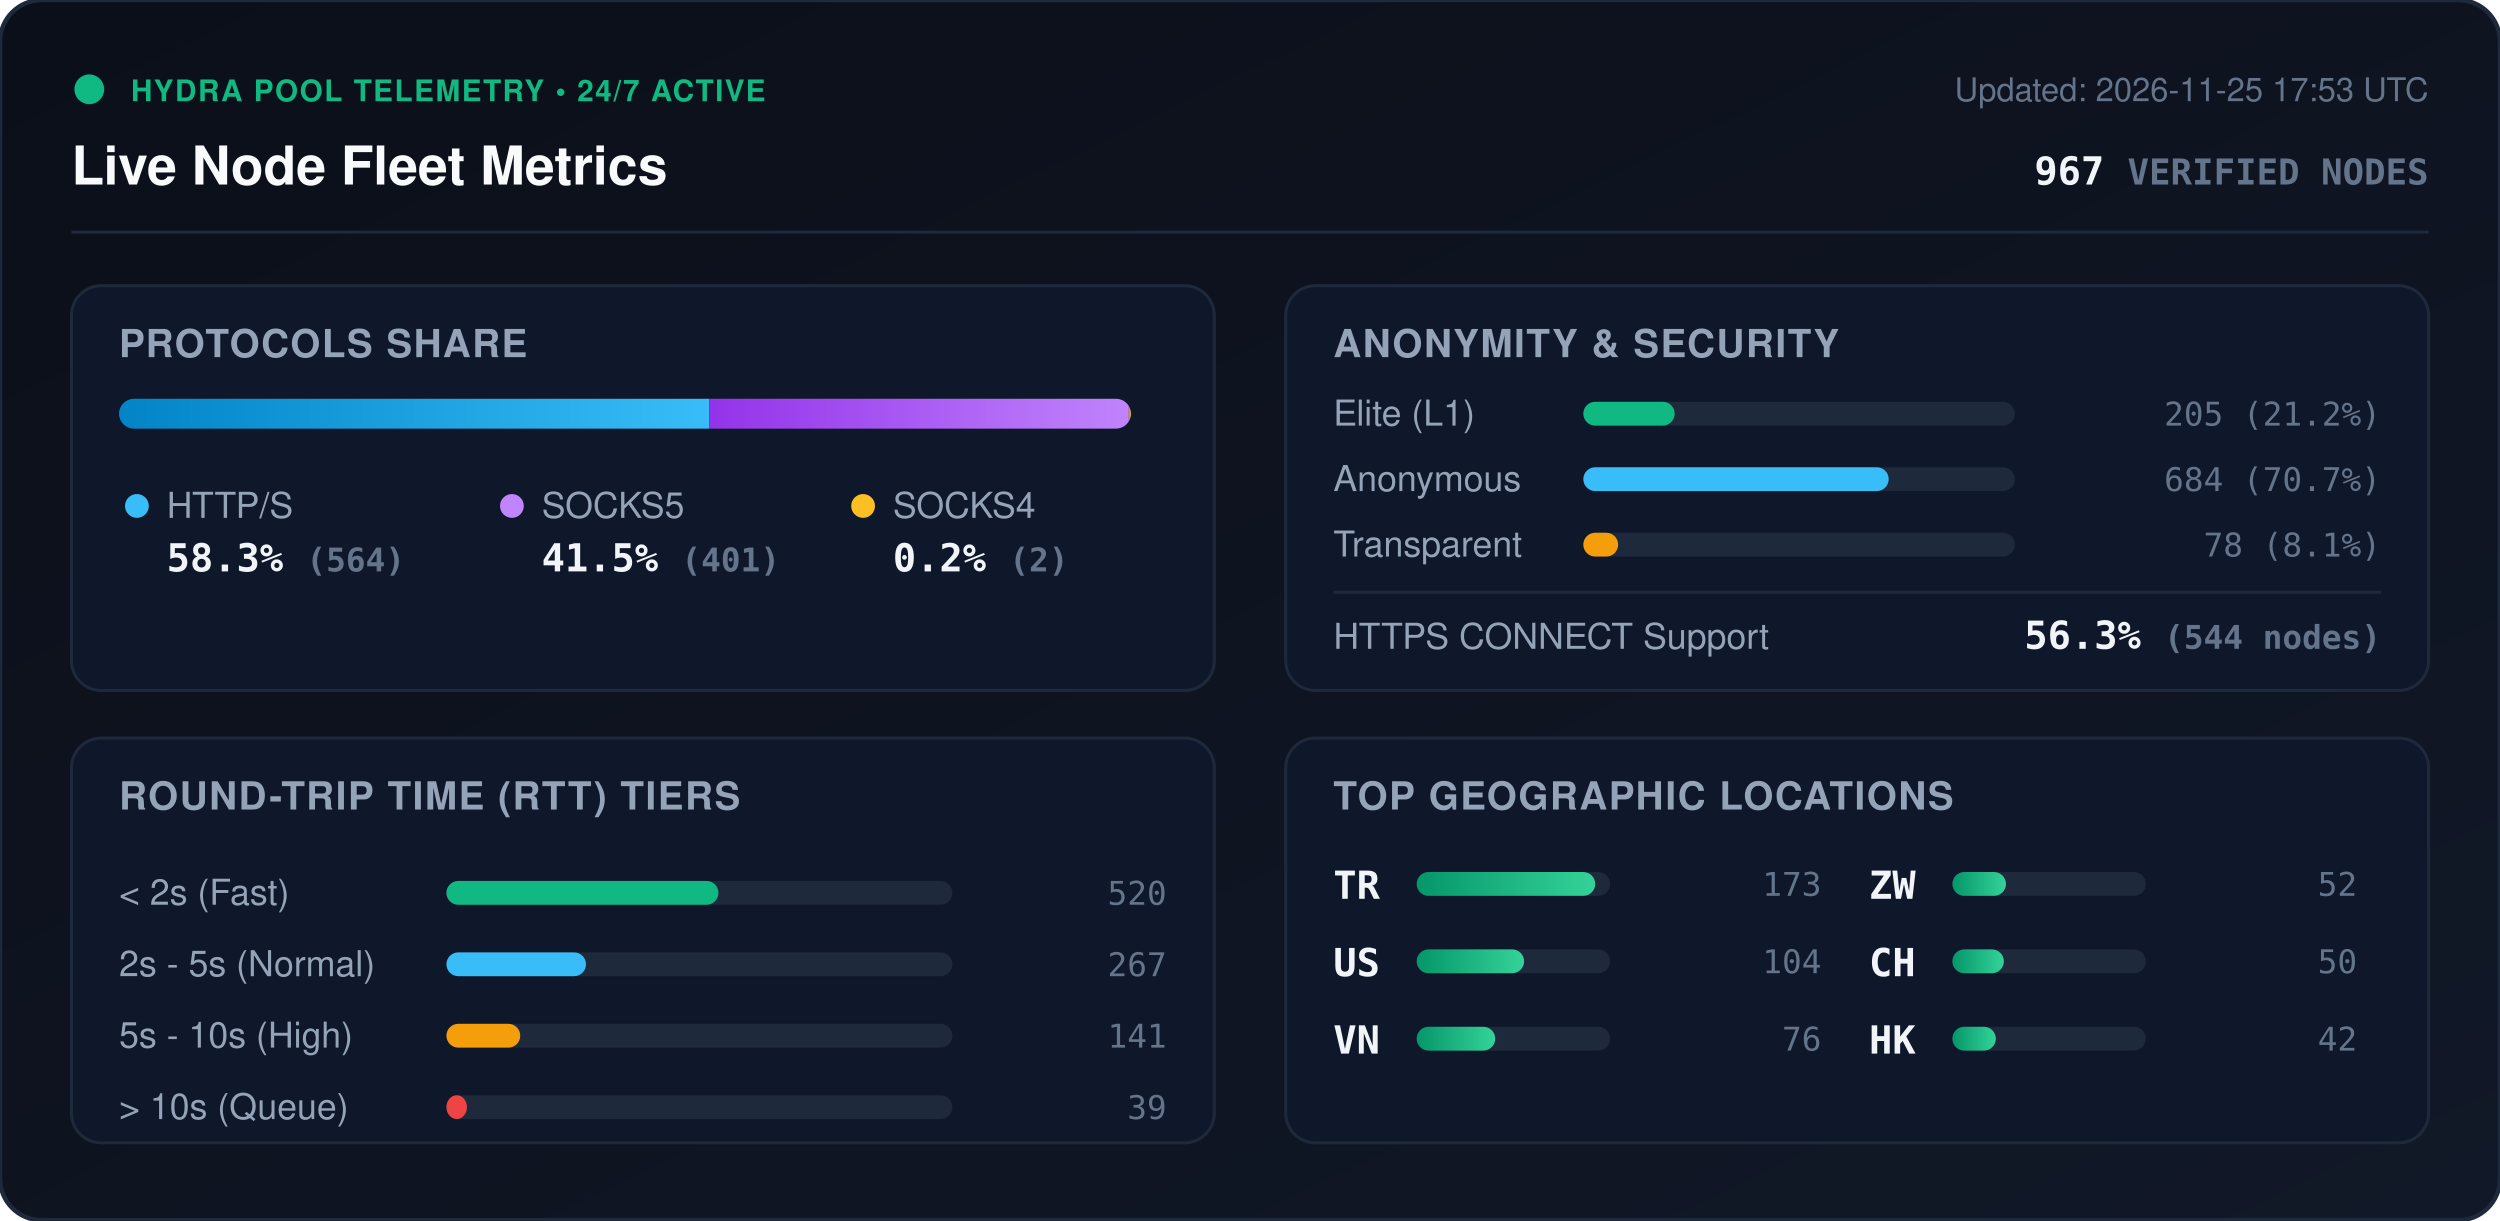
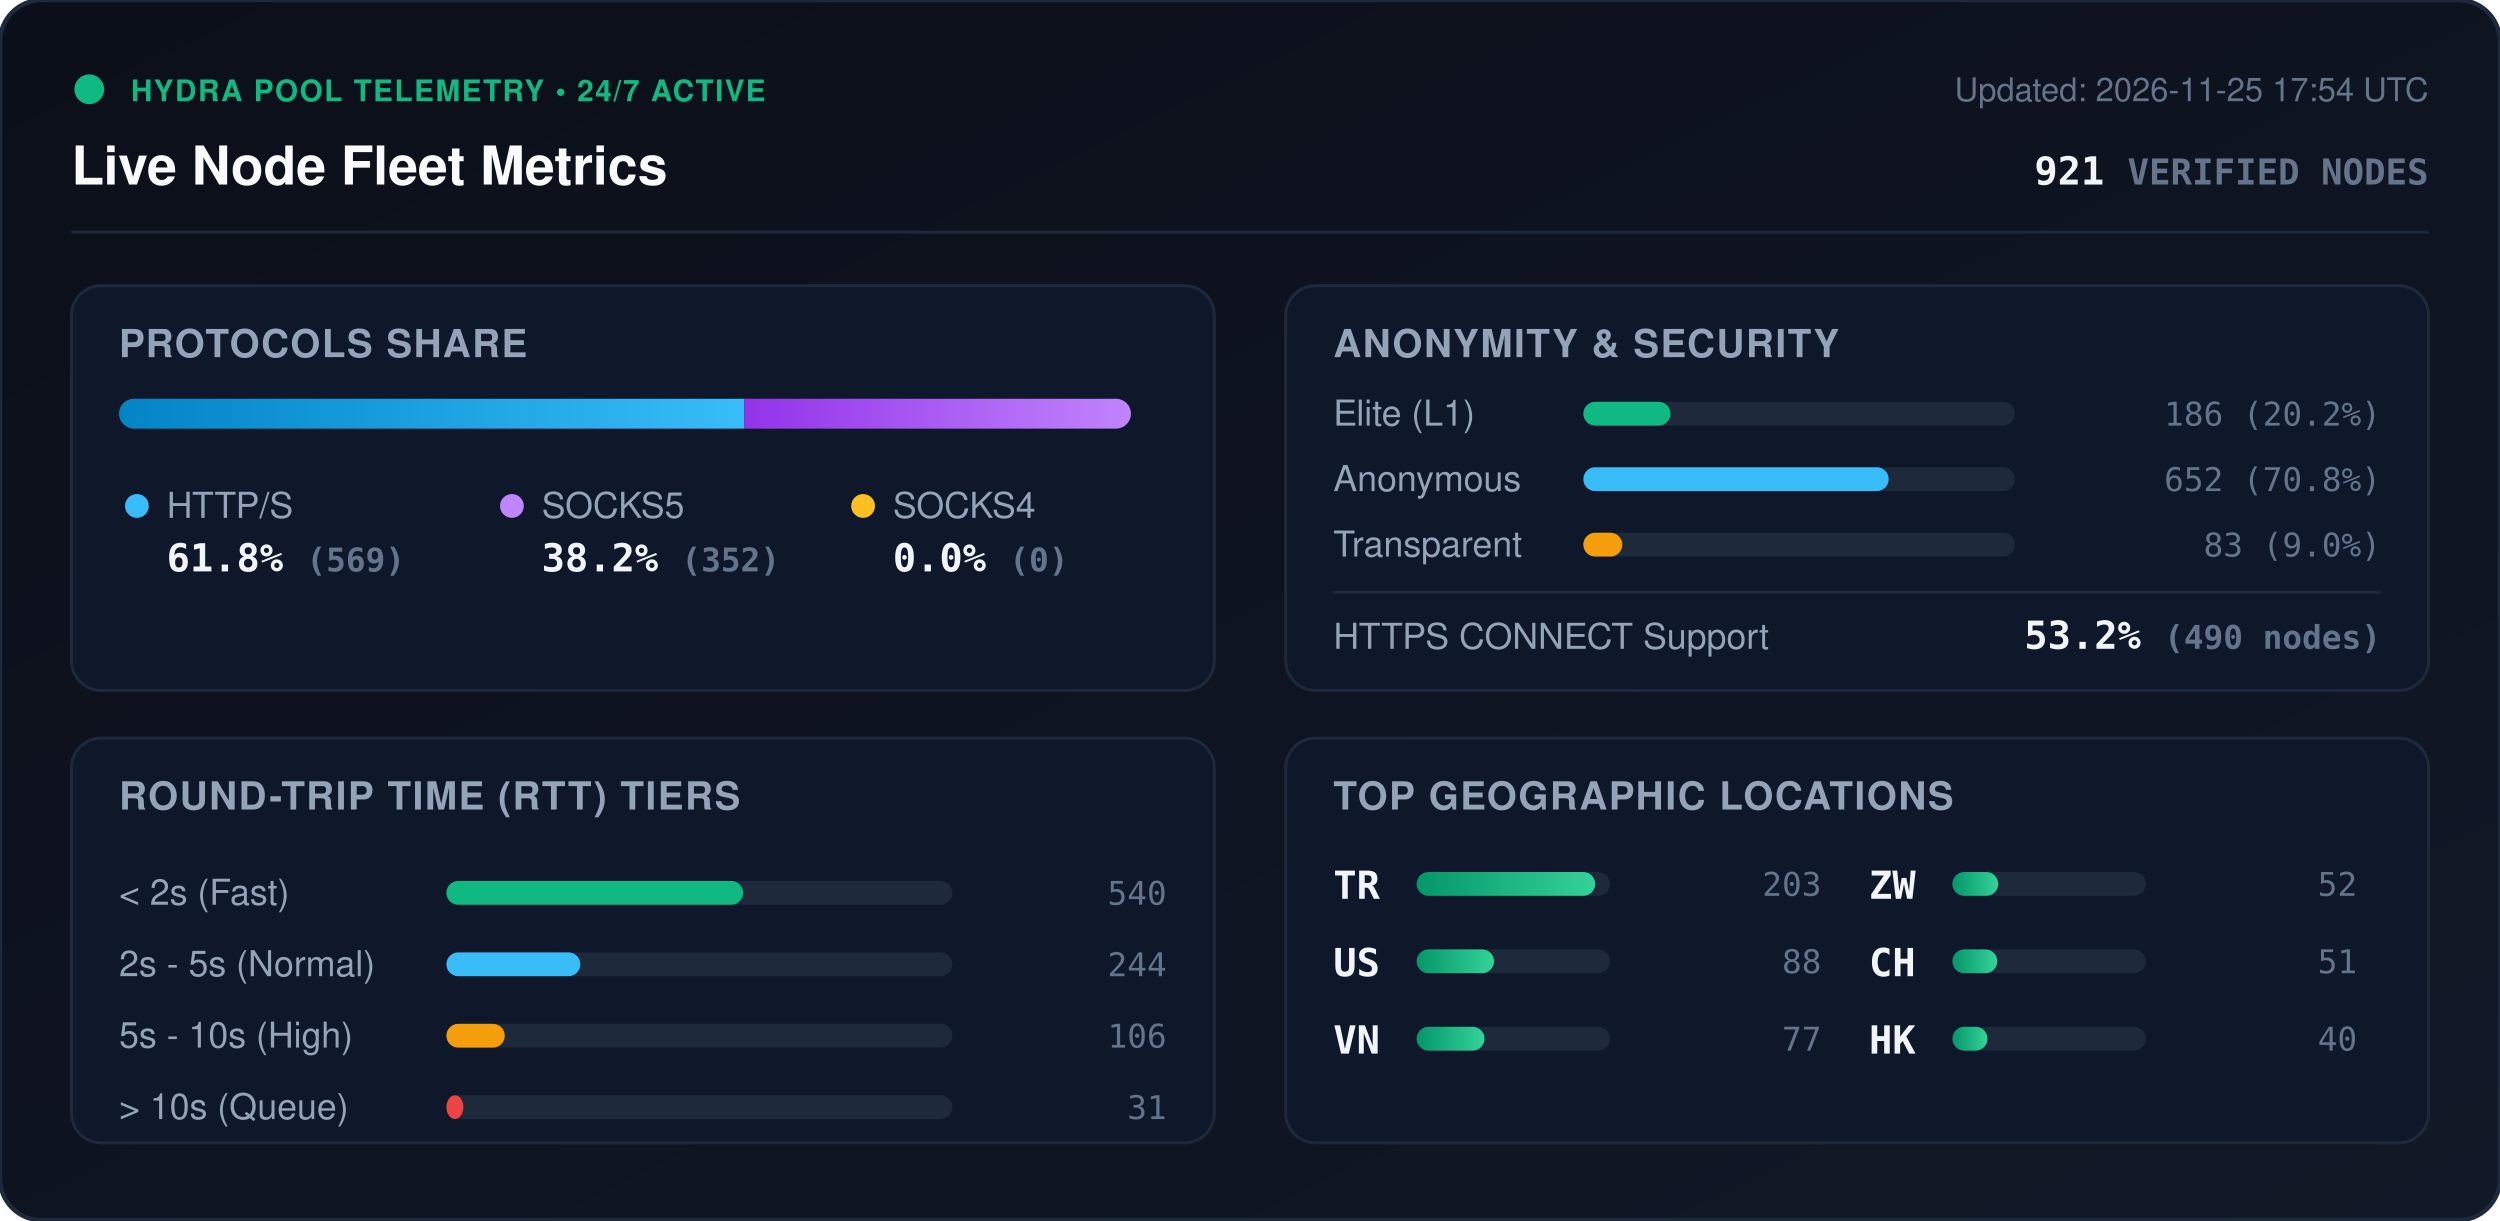
<svg xmlns="http://www.w3.org/2000/svg" viewBox="0 0 840 410" width="840" height="410" style="max-width: 100%; height: auto;">
  <defs>
    <linearGradient id="bg" x1="0%" y1="0%" x2="100%" y2="100%">
      <stop offset="0%" stop-color="#0b0f19" />
      <stop offset="100%" stop-color="#111827" />
    </linearGradient>
    <linearGradient id="bar-http" x1="0%" y1="0%" x2="100%" y2="0%">
      <stop offset="0%" stop-color="#0284c7" />
      <stop offset="100%" stop-color="#38bdf8" />
    </linearGradient>
    <linearGradient id="bar-socks5" x1="0%" y1="0%" x2="100%" y2="0%">
      <stop offset="0%" stop-color="#9333ea" />
      <stop offset="100%" stop-color="#c084fc" />
    </linearGradient>
    <linearGradient id="bar-socks4" x1="0%" y1="0%" x2="100%" y2="0%">
      <stop offset="0%" stop-color="#d97706" />
      <stop offset="100%" stop-color="#fbbf24" />
    </linearGradient>
    <linearGradient id="bar-green" x1="0%" y1="0%" x2="100%" y2="0%">
      <stop offset="0%" stop-color="#059669" />
      <stop offset="100%" stop-color="#34d399" />
    </linearGradient>
    <clipPath id="prog-track-clip">
      <rect width="340.0" height="10" rx="5" />
    </clipPath>
    <style>
      .title { font: 700 18px -apple-system, BlinkMacSystemFont, 'Segoe UI', Helvetica, Arial, sans-serif; fill: #f8fafc; }
      .sub { font: 500 11px -apple-system, BlinkMacSystemFont, 'Segoe UI', Helvetica, Arial, sans-serif; fill: #64748b; }
      .section-hdr { font: 600 13px -apple-system, BlinkMacSystemFont, 'Segoe UI', Helvetica, Arial, sans-serif; fill: #94a3b8; letter-spacing: 0.5px; }
      .metric-val { font: 700 13px -apple-system, BlinkMacSystemFont, 'Segoe UI', Helvetica, Arial, sans-serif; fill: #f1f5f9; }
      .metric-lbl { font: 500 12px -apple-system, BlinkMacSystemFont, 'Segoe UI', Helvetica, Arial, sans-serif; fill: #94a3b8; }
      .badge-txt { font: 700 10px -apple-system, BlinkMacSystemFont, 'Segoe UI', Helvetica, Arial, sans-serif; fill: #10b981; letter-spacing: 0.5px; }
      .mono { font-family: ui-monospace, SFMono-Regular, Menlo, Monaco, Consolas, monospace; }
      .pulse { animation: beacon 2s infinite ease-in-out; }
      @keyframes beacon { 0%, 100% { opacity: 1; } 50% { opacity: 0.35; } }
    </style>
  </defs>
  <rect width="840" height="410" rx="14" fill="url(#bg)" stroke="#1e293b" stroke-width="1.5" />
  <g transform="translate(24, 24)">
    <circle cx="6" cy="6" r="5" fill="#10b981" class="pulse" />
    <text x="20" y="10" class="badge-txt">HYDRA POOL TELEMETRY • 24/7 ACTIVE</text>
    <text x="0" y="38" class="title">Live Node Fleet Metrics</text>
-     <text x="792" y="10" text-anchor="end" class="sub">Updated: 2026-11-25 17:53 UTC</text>
-     <text x="792" y="38" text-anchor="end" class="metric-val mono" fill="#38bdf8">967 <tspan font-size="12" fill="#64748b">VERIFIED NODES</tspan>
+     <text x="792" y="10" text-anchor="end" class="sub">Updated: 2026-11-25 17:54 UTC</text>
+     <text x="792" y="38" text-anchor="end" class="metric-val mono" fill="#38bdf8">921 <tspan font-size="12" fill="#64748b">VERIFIED NODES</tspan>
    </text>
  </g>
  <line x1="24" y1="78" x2="816" y2="78" stroke="#1e293b" stroke-width="1" />
  <g transform="translate(24, 96)">
    <rect width="384" height="136" rx="10" fill="#0f172a" stroke="#1e293b" />
    <text x="16" y="24" class="section-hdr">PROTOCOLS SHARE</text>
    <g transform="translate(16, 38)">
      <rect width="340.0" height="10" rx="5" fill="#1e293b" />
      <g clip-path="url(#prog-track-clip)">
-         <rect x="0" width="198.3" height="10" fill="url(#bar-http)" />
-         <rect x="198.3" width="141.0" height="10" fill="url(#bar-socks5)" />
-         <rect x="339.3" width="0.7" height="10" fill="url(#bar-socks4)" />
+         <rect x="0" width="210.1" height="10" fill="url(#bar-http)" />
+         <rect x="210.1" width="129.9" height="10" fill="url(#bar-socks5)" />
+         <rect x="340.0" width="0.0" height="10" fill="url(#bar-socks4)" />
      </g>
    </g>
    <g transform="translate(16, 68)">
      <circle cx="6" cy="6" r="4" fill="#38bdf8" />
      <text x="16" y="10" class="metric-lbl">HTTP/S</text>
-       <text x="16" y="28" class="metric-val mono">58.3% <tspan font-size="11" fill="#64748b">(564)</tspan>
+       <text x="16" y="28" class="metric-val mono">61.8% <tspan font-size="11" fill="#64748b">(569)</tspan>
      </text>
      <circle cx="132" cy="6" r="4" fill="#c084fc" />
      <text x="142" y="10" class="metric-lbl">SOCKS5</text>
-       <text x="142" y="28" class="metric-val mono">41.5% <tspan font-size="11" fill="#64748b">(401)</tspan>
+       <text x="142" y="28" class="metric-val mono">38.2% <tspan font-size="11" fill="#64748b">(352)</tspan>
      </text>
      <circle cx="250" cy="6" r="4" fill="#fbbf24" />
      <text x="260" y="10" class="metric-lbl">SOCKS4</text>
-       <text x="260" y="28" class="metric-val mono">0.2% <tspan font-size="11" fill="#64748b">(2)</tspan>
+       <text x="260" y="28" class="metric-val mono">0.0% <tspan font-size="11" fill="#64748b">(0)</tspan>
      </text>
    </g>
  </g>
  <g transform="translate(432, 96)">
    <rect width="384" height="136" rx="10" fill="#0f172a" stroke="#1e293b" />
    <text x="16" y="24" class="section-hdr">ANONYMITY &amp; SECURITY</text>
    <text x="16" y="47" class="metric-lbl">Elite (L1)</text>
    <rect x="100" y="39" width="145.0" height="8" rx="4" fill="#1e293b" />
-     <rect x="100" y="39" width="30.7" height="8" rx="4" fill="#10b981" />
-     <text x="368" y="47" text-anchor="end" class="mono sub" fill="#e2e8f0">205 (21.2%)</text>
+     <rect x="100" y="39" width="29.3" height="8" rx="4" fill="#10b981" />
+     <text x="368" y="47" text-anchor="end" class="mono sub" fill="#e2e8f0">186 (20.2%)</text>
    <text x="16" y="69" class="metric-lbl">Anonymous</text>
    <rect x="100" y="61" width="145.0" height="8" rx="4" fill="#1e293b" />
    <rect x="100" y="61" width="102.6" height="8" rx="4" fill="#38bdf8" />
-     <text x="368" y="69" text-anchor="end" class="mono sub" fill="#e2e8f0">684 (70.7%)</text>
+     <text x="368" y="69" text-anchor="end" class="mono sub" fill="#e2e8f0">652 (70.8%)</text>
    <text x="16" y="91" class="metric-lbl">Transparent</text>
    <rect x="100" y="83" width="145.0" height="8" rx="4" fill="#1e293b" />
-     <rect x="100" y="83" width="11.7" height="8" rx="4" fill="#f59e0b" />
-     <text x="368" y="91" text-anchor="end" class="mono sub" fill="#e2e8f0">78 (8.1%)</text>
+     <rect x="100" y="83" width="13.1" height="8" rx="4" fill="#f59e0b" />
+     <text x="368" y="91" text-anchor="end" class="mono sub" fill="#e2e8f0">83 (9.0%)</text>
    <line x1="16" y1="103" x2="368" y2="103" stroke="#1e293b" stroke-width="1" />
    <text x="16" y="122" class="metric-lbl">HTTPS CONNECT Support</text>
-     <text x="368" y="122" text-anchor="end" class="metric-val mono" fill="#34d399">56.3% <tspan font-size="11" fill="#64748b">(544 nodes)</tspan>
+     <text x="368" y="122" text-anchor="end" class="metric-val mono" fill="#34d399">53.2% <tspan font-size="11" fill="#64748b">(490 nodes)</tspan>
    </text>
  </g>
  <g transform="translate(24, 248)">
    <rect width="384" height="136" rx="10" fill="#0f172a" stroke="#1e293b" />
    <text x="16" y="24" class="section-hdr">ROUND-TRIP TIME (RTT) TIERS</text>
    <g transform="translate(16, 42)">
      <text x="0" y="14" class="metric-lbl">&lt; 2s (Fast)</text>
      <rect x="110" y="6" width="170" height="8" rx="4" fill="#1e293b" />
-       <rect x="110" y="6" width="91.4" height="8" rx="4" fill="#10b981" />
-       <text x="352" y="14" text-anchor="end" class="mono sub">520</text>
+       <rect x="110" y="6" width="99.7" height="8" rx="4" fill="#10b981" />
+       <text x="352" y="14" text-anchor="end" class="mono sub">540</text>
      <text x="0" y="38" class="metric-lbl">2s - 5s (Normal)</text>
      <rect x="110" y="30" width="170" height="8" rx="4" fill="#1e293b" />
-       <rect x="110" y="30" width="46.9" height="8" rx="4" fill="#38bdf8" />
-       <text x="352" y="38" text-anchor="end" class="mono sub">267</text>
+       <rect x="110" y="30" width="45.0" height="8" rx="4" fill="#38bdf8" />
+       <text x="352" y="38" text-anchor="end" class="mono sub">244</text>
      <text x="0" y="62" class="metric-lbl">5s - 10s (High)</text>
      <rect x="110" y="54" width="170" height="8" rx="4" fill="#1e293b" />
-       <rect x="110" y="54" width="24.8" height="8" rx="4" fill="#f59e0b" />
-       <text x="352" y="62" text-anchor="end" class="mono sub">141</text>
+       <rect x="110" y="54" width="19.6" height="8" rx="4" fill="#f59e0b" />
+       <text x="352" y="62" text-anchor="end" class="mono sub">106</text>
      <text x="0" y="86" class="metric-lbl">&gt; 10s (Queue)</text>
      <rect x="110" y="78" width="170" height="8" rx="4" fill="#1e293b" />
-       <rect x="110" y="78" width="6.9" height="8" rx="4" fill="#ef4444" />
-       <text x="352" y="86" text-anchor="end" class="mono sub">39</text>
+       <rect x="110" y="78" width="5.7" height="8" rx="4" fill="#ef4444" />
+       <text x="352" y="86" text-anchor="end" class="mono sub">31</text>
    </g>
  </g>
  <g transform="translate(432, 248)">
    <rect width="384" height="136" rx="10" fill="#0f172a" stroke="#1e293b" />
    <text x="16" y="24" class="section-hdr">TOP GEOGRAPHIC LOCATIONS</text>
    <g transform="translate(16, 42)">
      <g transform="translate(0, 0)">
        <text x="0" y="12" class="mono metric-val" font-size="12">TR</text>
        <rect x="28" y="3" width="65" height="8" rx="4" fill="#1e293b" />
        <rect x="28" y="3" width="60.0" height="8" rx="4" fill="url(#bar-green)" />
-         <text x="164" y="11" text-anchor="end" class="mono sub">173</text>
+         <text x="164" y="11" text-anchor="end" class="mono sub">203</text>
      </g>
      <g transform="translate(0, 26)">
        <text x="0" y="12" class="mono metric-val" font-size="12">US</text>
        <rect x="28" y="3" width="65" height="8" rx="4" fill="#1e293b" />
-         <rect x="28" y="3" width="36.1" height="8" rx="4" fill="url(#bar-green)" />
-         <text x="164" y="11" text-anchor="end" class="mono sub">104</text>
+         <rect x="28" y="3" width="26.0" height="8" rx="4" fill="url(#bar-green)" />
+         <text x="164" y="11" text-anchor="end" class="mono sub">88</text>
      </g>
      <g transform="translate(0, 52)">
        <text x="0" y="12" class="mono metric-val" font-size="12">VN</text>
        <rect x="28" y="3" width="65" height="8" rx="4" fill="#1e293b" />
-         <rect x="28" y="3" width="26.4" height="8" rx="4" fill="url(#bar-green)" />
-         <text x="164" y="11" text-anchor="end" class="mono sub">76</text>
+         <rect x="28" y="3" width="22.8" height="8" rx="4" fill="url(#bar-green)" />
+         <text x="164" y="11" text-anchor="end" class="mono sub">77</text>
      </g>
      <g transform="translate(180, 0)">
        <text x="0" y="12" class="mono metric-val" font-size="12">ZW</text>
        <rect x="28" y="3" width="65" height="8" rx="4" fill="#1e293b" />
-         <rect x="28" y="3" width="18.0" height="8" rx="4" fill="url(#bar-green)" />
+         <rect x="28" y="3" width="15.4" height="8" rx="4" fill="url(#bar-green)" />
        <text x="164" y="11" text-anchor="end" class="mono sub">52</text>
      </g>
      <g transform="translate(180, 26)">
        <text x="0" y="12" class="mono metric-val" font-size="12">CH</text>
        <rect x="28" y="3" width="65" height="8" rx="4" fill="#1e293b" />
-         <rect x="28" y="3" width="17.3" height="8" rx="4" fill="url(#bar-green)" />
-         <text x="164" y="11" text-anchor="end" class="mono sub">50</text>
+         <rect x="28" y="3" width="15.1" height="8" rx="4" fill="url(#bar-green)" />
+         <text x="164" y="11" text-anchor="end" class="mono sub">51</text>
      </g>
      <g transform="translate(180, 52)">
        <text x="0" y="12" class="mono metric-val" font-size="12">HK</text>
        <rect x="28" y="3" width="65" height="8" rx="4" fill="#1e293b" />
-         <rect x="28" y="3" width="14.6" height="8" rx="4" fill="url(#bar-green)" />
-         <text x="164" y="11" text-anchor="end" class="mono sub">42</text>
+         <rect x="28" y="3" width="11.8" height="8" rx="4" fill="url(#bar-green)" />
+         <text x="164" y="11" text-anchor="end" class="mono sub">40</text>
      </g>
    </g>
  </g>
</svg>
